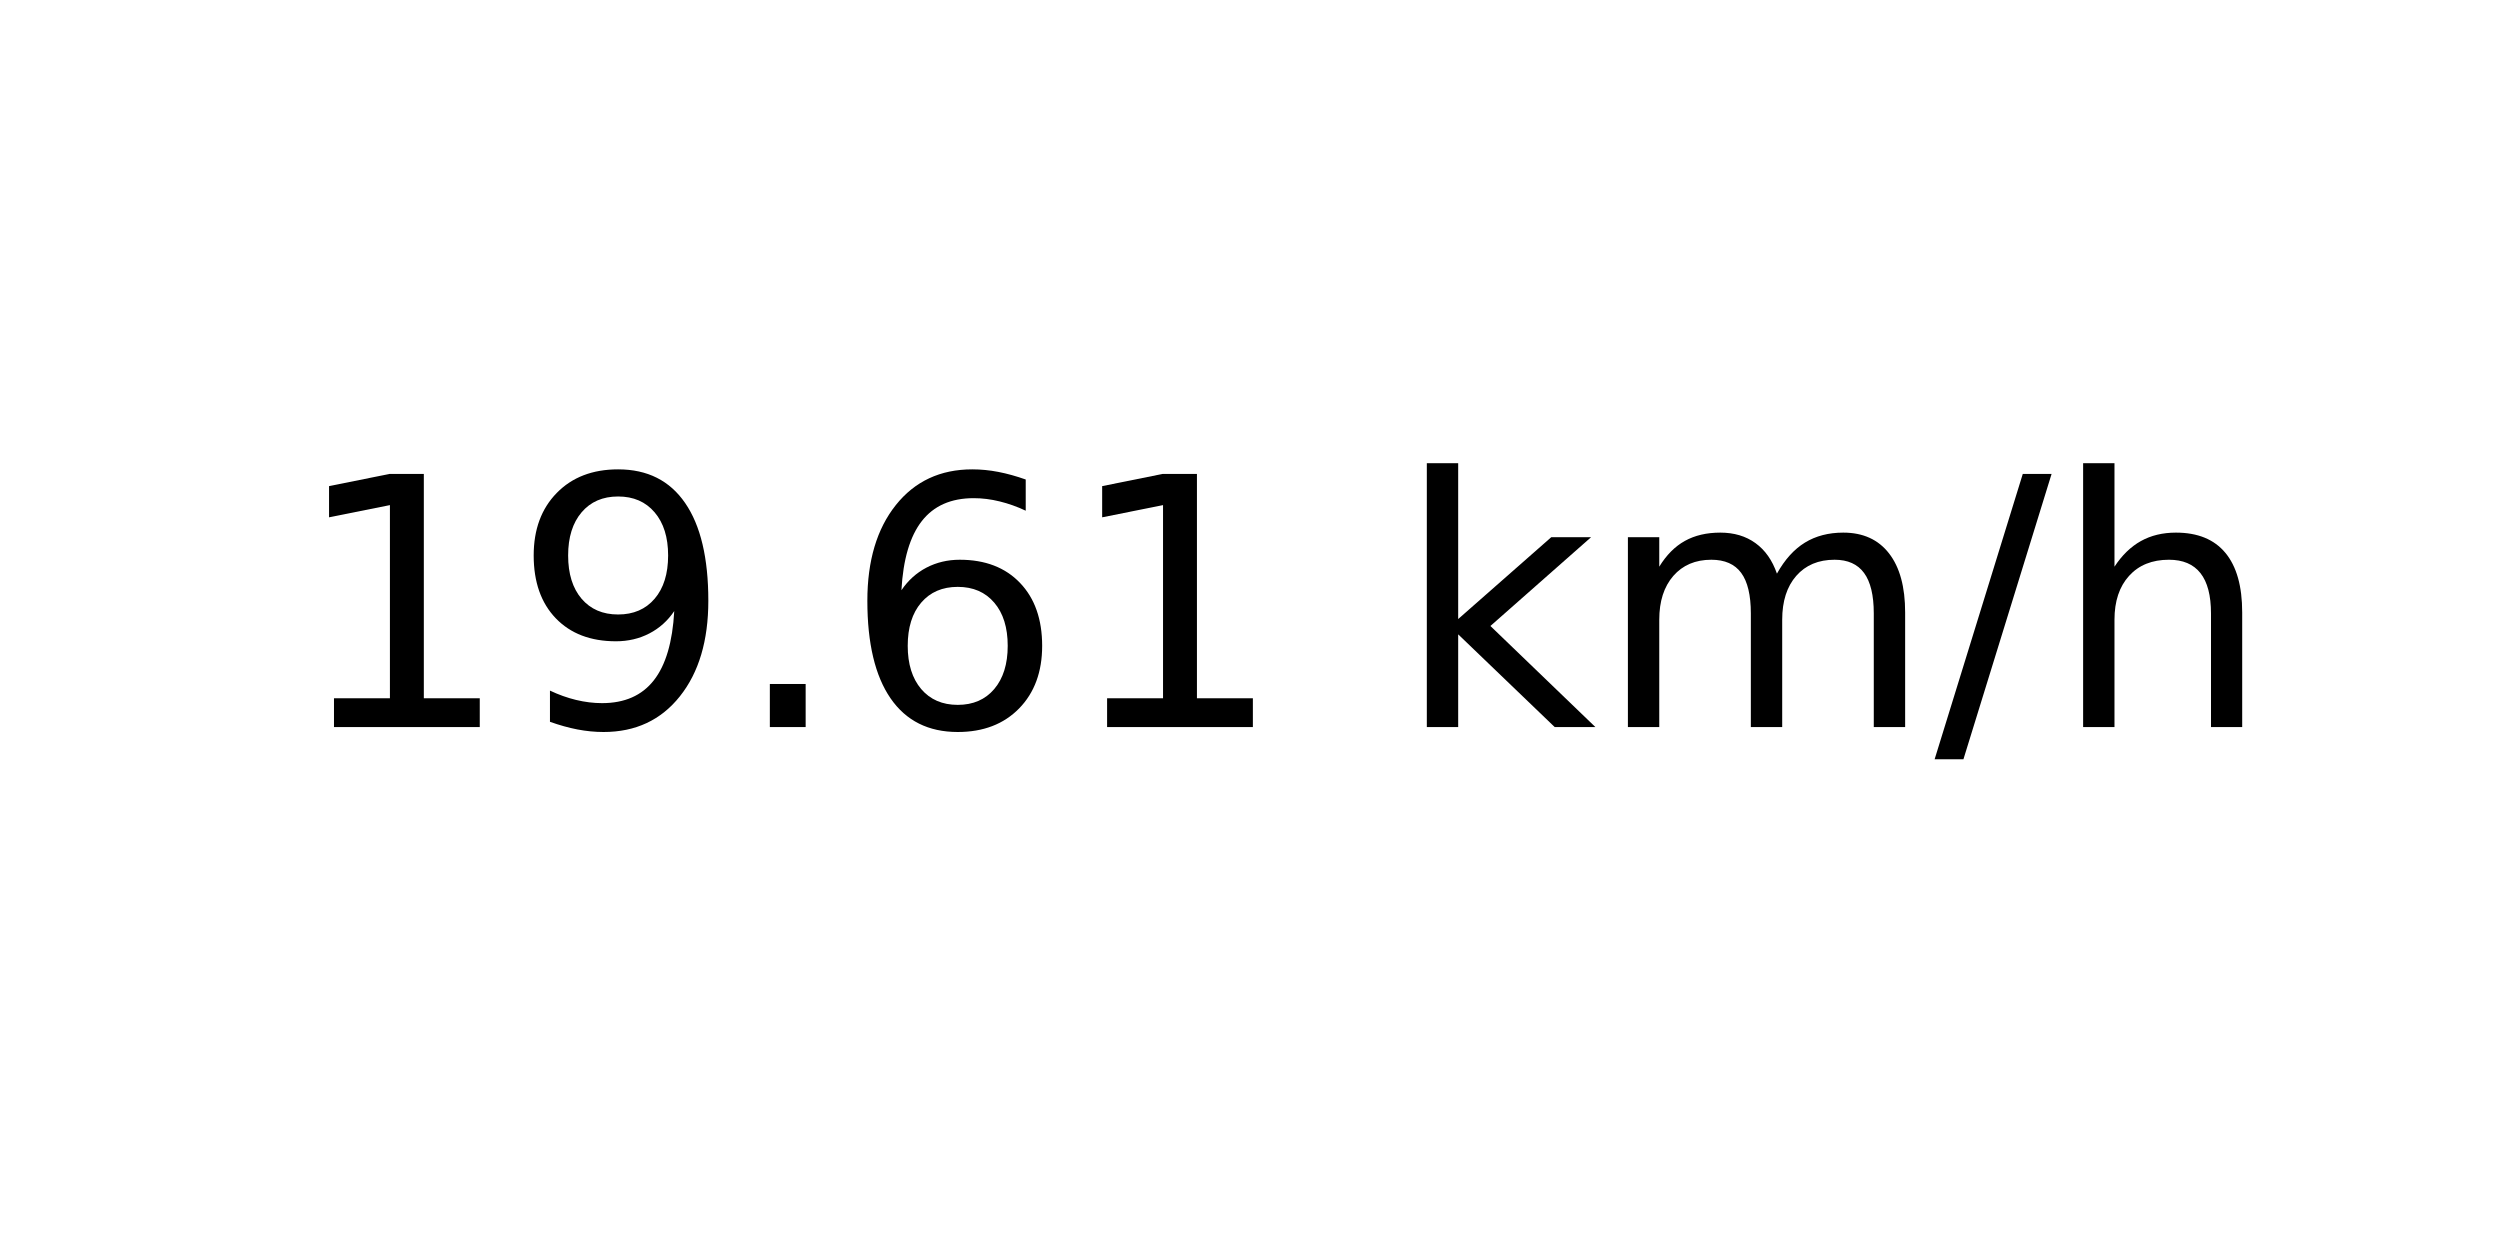
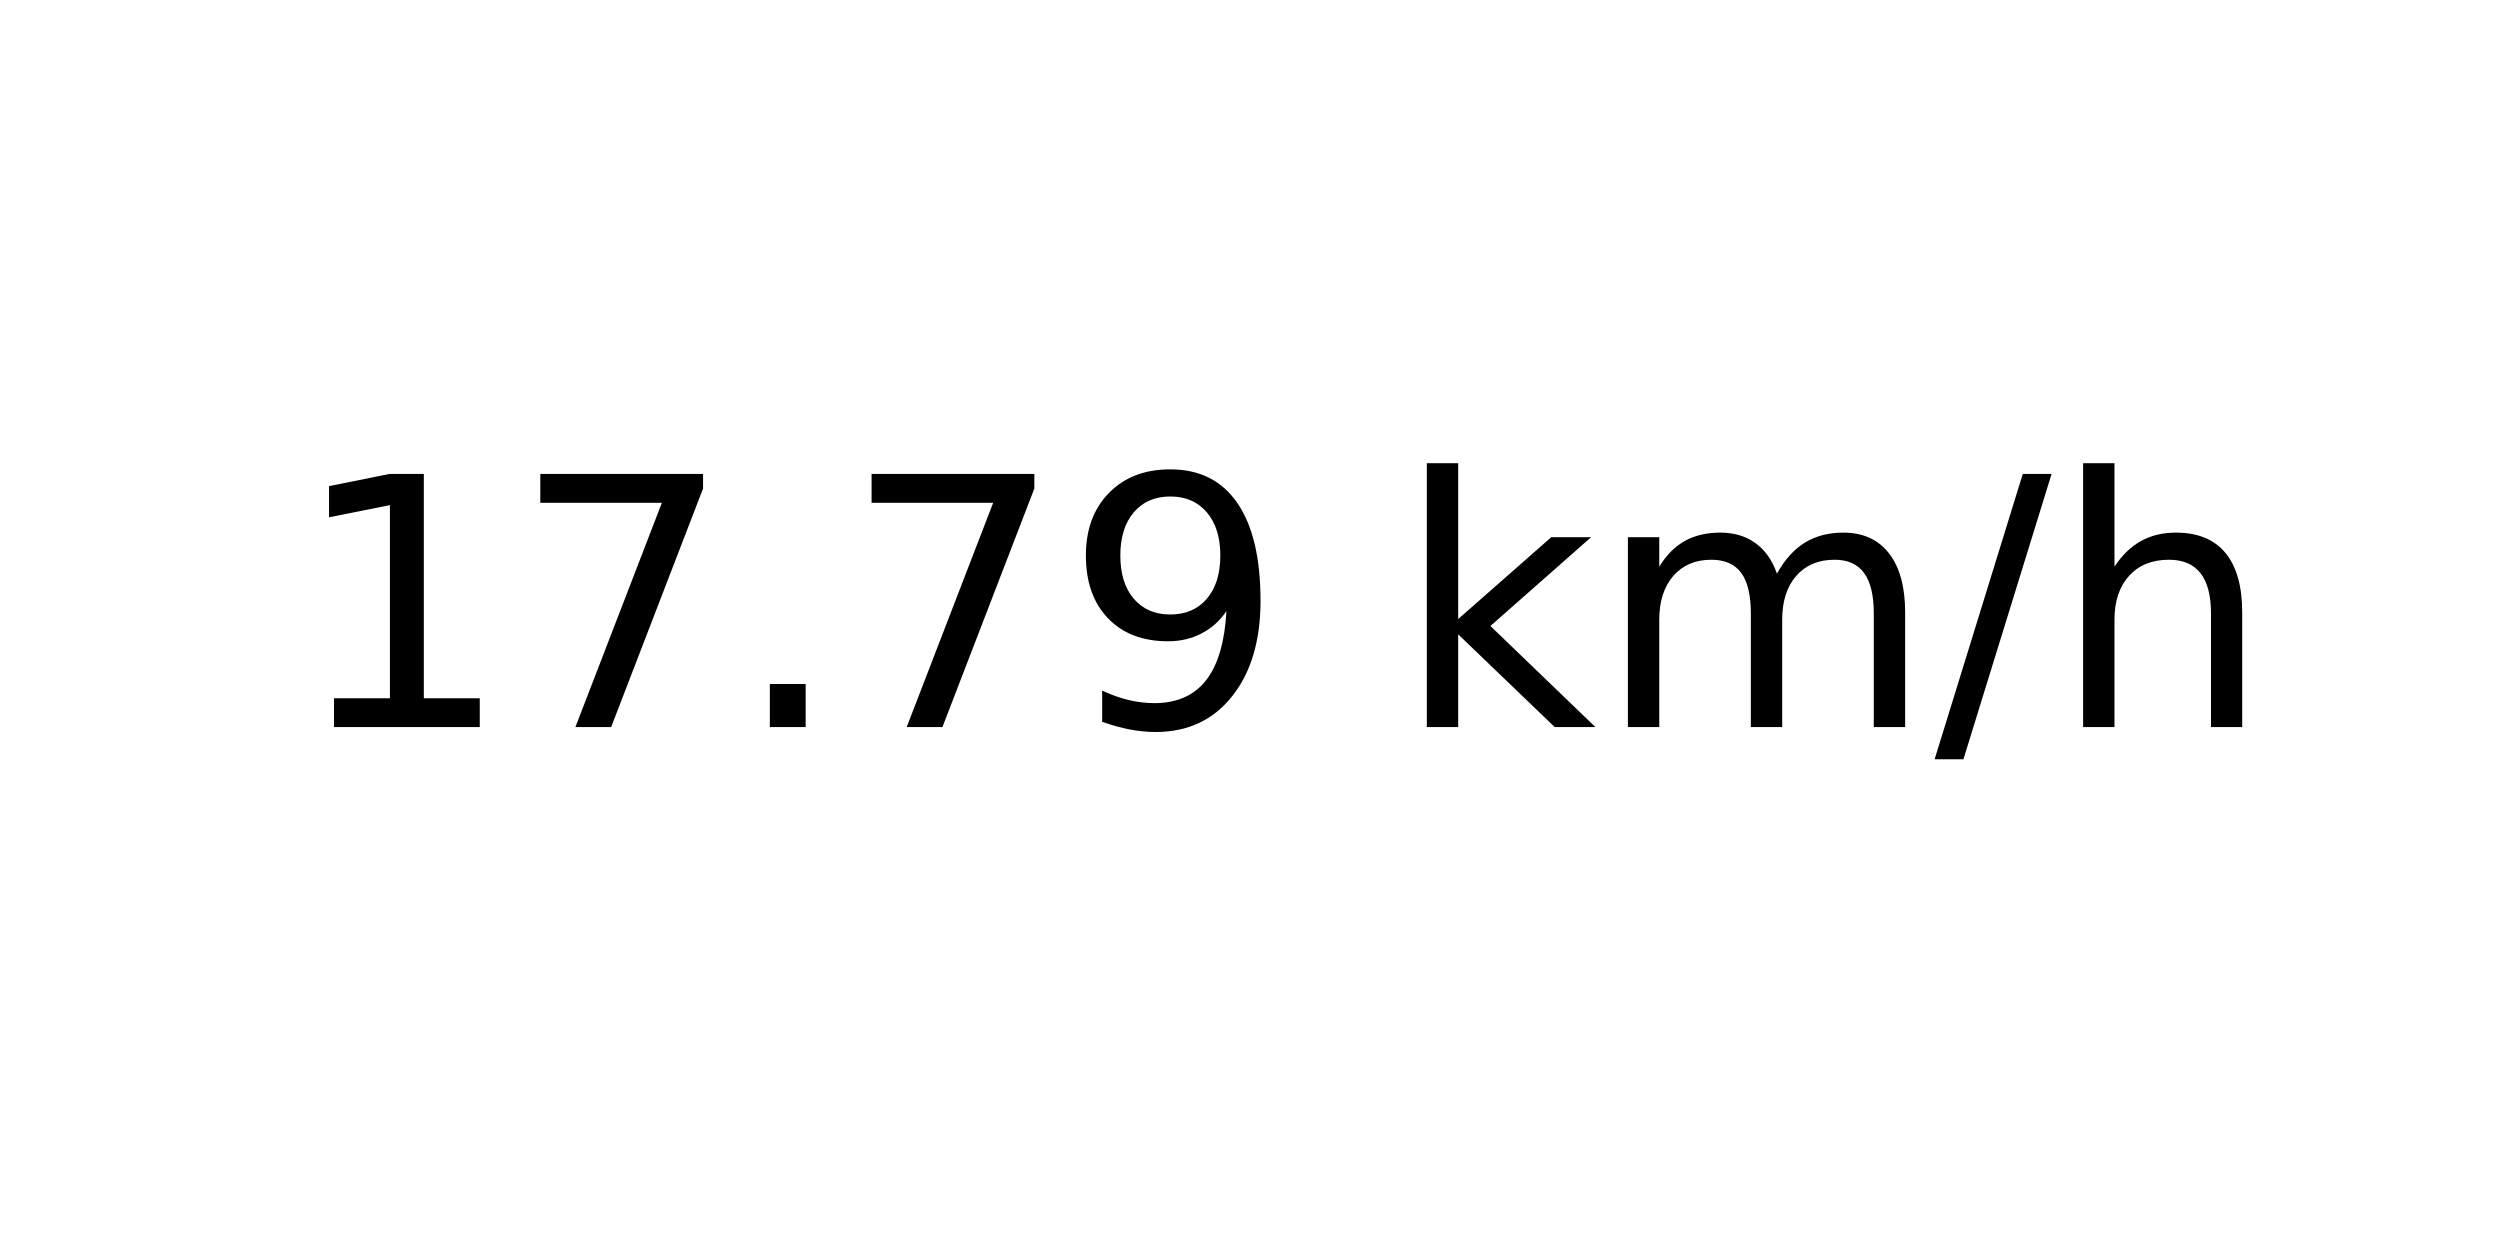
<svg xmlns="http://www.w3.org/2000/svg" xmlns:xlink="http://www.w3.org/1999/xlink" width="72pt" height="36pt" viewBox="0 0 72 36" version="1.1">
  <defs>
    <style type="text/css">*{stroke-linejoin: round; stroke-linecap: butt}</style>
  </defs>
  <g id="figure_1">
    <g id="axes_1">
      <g id="text_1">
        <g transform="translate(8.378125 20.93937) scale(0.1 -0.1)">
          <defs>
            <path id="DejaVuSans-31" d="M 794 531  L 1825 531  L 1825 4091  L 703 3866  L 703 4441  L 1819 4666  L 2450 4666  L 2450 531  L 3481 531  L 3481 0  L 794 0  L 794 531  z " transform="scale(0.015625)" />
+             <path id="DejaVuSans-37" d="M 525 4666  L 3525 4666  L 3525 4397  L 1831 0  L 1172 0  L 2766 4134  L 525 4134  L 525 4666  z " transform="scale(0.015625)" />
+             <path id="DejaVuSans-2e" d="M 684 794  L 1344 794  L 1344 0  L 684 0  L 684 794  z " transform="scale(0.015625)" />
            <path id="DejaVuSans-39" d="M 703 97  L 703 672  Q 941 559 1184 500  Q 1428 441 1663 441  Q 2288 441 2617 861  Q 2947 1281 2994 2138  Q 2813 1869 2534 1725  Q 2256 1581 1919 1581  Q 1219 1581 811 2004  Q 403 2428 403 3163  Q 403 3881 828 4315  Q 1253 4750 1959 4750  Q 2769 4750 3195 4129  Q 3622 3509 3622 2328  Q 3622 1225 3098 567  Q 2575 -91 1691 -91  Q 1453 -91 1209 -44  Q 966 3 703 97  z M 1959 2075  Q 2384 2075 2632 2365  Q 2881 2656 2881 3163  Q 2881 3666 2632 3958  Q 2384 4250 1959 4250  Q 1534 4250 1286 3958  Q 1038 3666 1038 3163  Q 1038 2656 1286 2365  Q 1534 2075 1959 2075  z " transform="scale(0.015625)" />
-             <path id="DejaVuSans-2e" d="M 684 794  L 1344 794  L 1344 0  L 684 0  L 684 794  z " transform="scale(0.015625)" />
-             <path id="DejaVuSans-36" d="M 2113 2584  Q 1688 2584 1439 2293  Q 1191 2003 1191 1497  Q 1191 994 1439 701  Q 1688 409 2113 409  Q 2538 409 2786 701  Q 3034 994 3034 1497  Q 3034 2003 2786 2293  Q 2538 2584 2113 2584  z M 3366 4563  L 3366 3988  Q 3128 4100 2886 4159  Q 2644 4219 2406 4219  Q 1781 4219 1451 3797  Q 1122 3375 1075 2522  Q 1259 2794 1537 2939  Q 1816 3084 2150 3084  Q 2853 3084 3261 2657  Q 3669 2231 3669 1497  Q 3669 778 3244 343  Q 2819 -91 2113 -91  Q 1303 -91 875 529  Q 447 1150 447 2328  Q 447 3434 972 4092  Q 1497 4750 2381 4750  Q 2619 4750 2861 4703  Q 3103 4656 3366 4563  z " transform="scale(0.015625)" />
            <path id="DejaVuSans-20" transform="scale(0.015625)" />
            <path id="DejaVuSans-6b" d="M 581 4863  L 1159 4863  L 1159 1991  L 2875 3500  L 3609 3500  L 1753 1863  L 3688 0  L 2938 0  L 1159 1709  L 1159 0  L 581 0  L 581 4863  z " transform="scale(0.015625)" />
            <path id="DejaVuSans-6d" d="M 3328 2828  Q 3544 3216 3844 3400  Q 4144 3584 4550 3584  Q 5097 3584 5394 3201  Q 5691 2819 5691 2113  L 5691 0  L 5113 0  L 5113 2094  Q 5113 2597 4934 2840  Q 4756 3084 4391 3084  Q 3944 3084 3684 2787  Q 3425 2491 3425 1978  L 3425 0  L 2847 0  L 2847 2094  Q 2847 2600 2669 2842  Q 2491 3084 2119 3084  Q 1678 3084 1418 2786  Q 1159 2488 1159 1978  L 1159 0  L 581 0  L 581 3500  L 1159 3500  L 1159 2956  Q 1356 3278 1631 3431  Q 1906 3584 2284 3584  Q 2666 3584 2933 3390  Q 3200 3197 3328 2828  z " transform="scale(0.015625)" />
            <path id="DejaVuSans-2f" d="M 1625 4666  L 2156 4666  L 531 -594  L 0 -594  L 1625 4666  z " transform="scale(0.015625)" />
            <path id="DejaVuSans-68" d="M 3513 2113  L 3513 0  L 2938 0  L 2938 2094  Q 2938 2591 2744 2837  Q 2550 3084 2163 3084  Q 1697 3084 1428 2787  Q 1159 2491 1159 1978  L 1159 0  L 581 0  L 581 4863  L 1159 4863  L 1159 2956  Q 1366 3272 1645 3428  Q 1925 3584 2291 3584  Q 2894 3584 3203 3211  Q 3513 2838 3513 2113  z " transform="scale(0.015625)" />
          </defs>
          <use xlink:href="#DejaVuSans-31" />
-           <use xlink:href="#DejaVuSans-39" x="63.623" />
+           <use xlink:href="#DejaVuSans-37" x="63.623" />
          <use xlink:href="#DejaVuSans-2e" x="127.246" />
-           <use xlink:href="#DejaVuSans-36" x="159.033" />
-           <use xlink:href="#DejaVuSans-31" x="222.656" />
+           <use xlink:href="#DejaVuSans-37" x="159.033" />
+           <use xlink:href="#DejaVuSans-39" x="222.656" />
          <use xlink:href="#DejaVuSans-20" x="286.279" />
          <use xlink:href="#DejaVuSans-6b" x="318.066" />
          <use xlink:href="#DejaVuSans-6d" x="375.977" />
          <use xlink:href="#DejaVuSans-2f" x="473.389" />
          <use xlink:href="#DejaVuSans-68" x="507.08" />
        </g>
      </g>
    </g>
  </g>
</svg>
